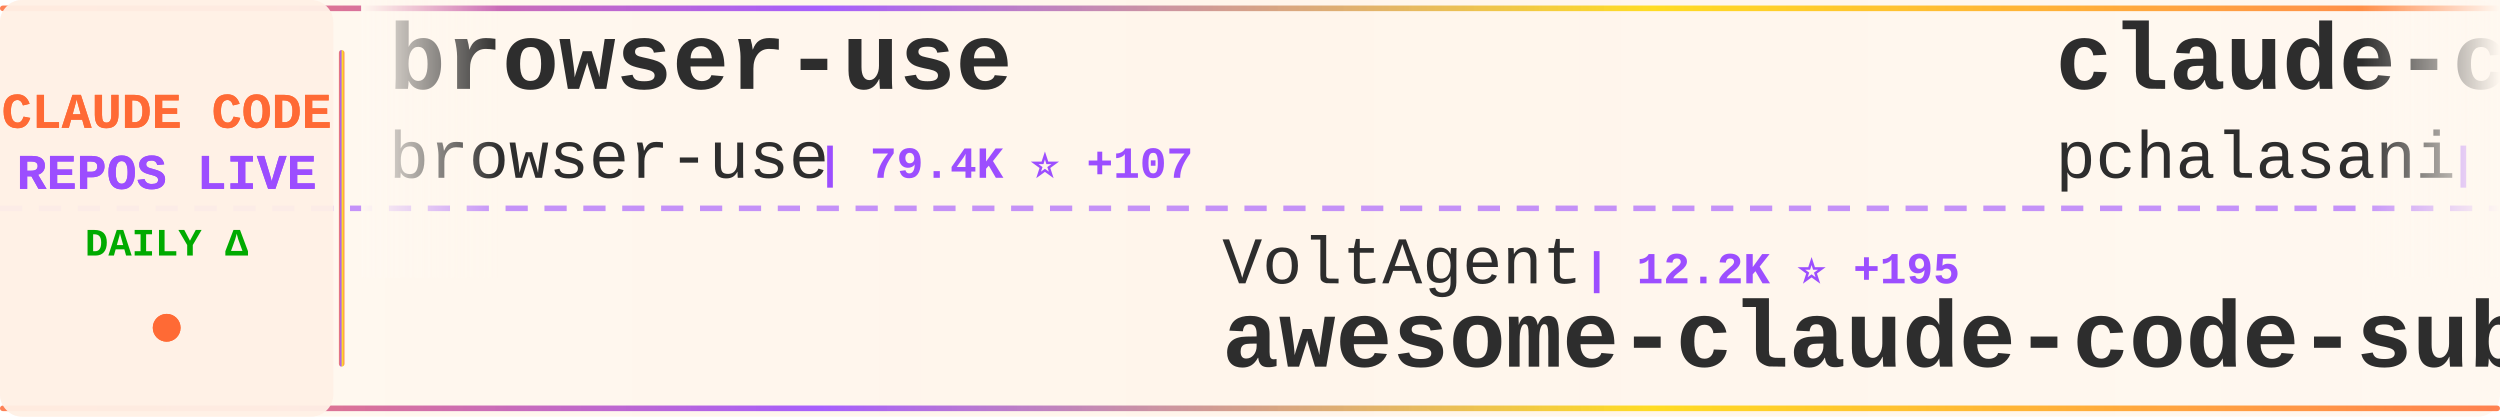
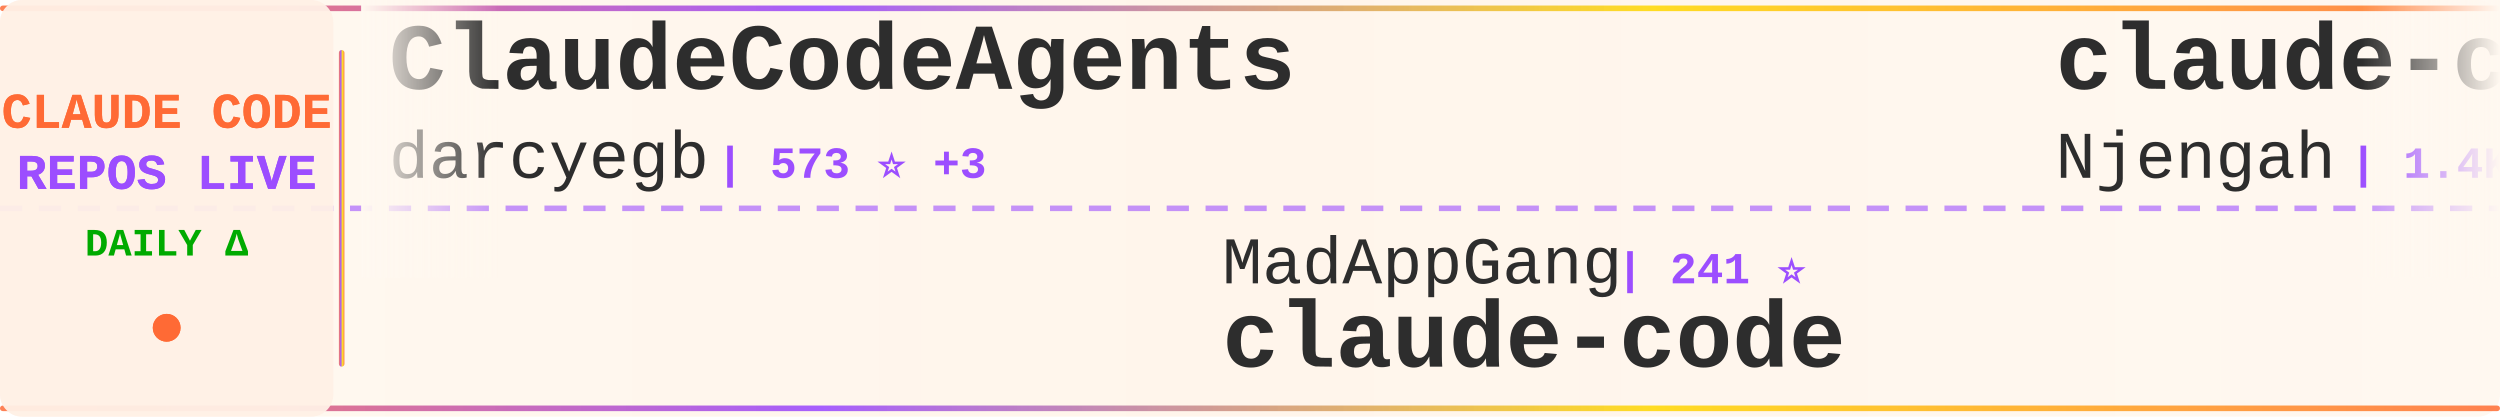
<svg xmlns="http://www.w3.org/2000/svg" width="900" height="150">
  <defs>
    <linearGradient id="tickerBg" x1="0%" y1="0%" x2="100%" y2="0%">
      <stop offset="0%" style="stop-color:#fff8f0;stop-opacity:0.98" />
      <stop offset="50%" style="stop-color:#fff5eb;stop-opacity:1" />
      <stop offset="100%" style="stop-color:#fff8f0;stop-opacity:0.98" />
    </linearGradient>
    <linearGradient id="borderGrad" x1="0%" y1="0%" x2="100%" y2="0%">
      <stop offset="0%" style="stop-color:#FF6B35;stop-opacity:0.85">
        <animate attributeName="stop-opacity" values="0.85;1;0.85" dur="2s" repeatCount="indefinite" />
      </stop>
      <stop offset="33%" style="stop-color:#9C4EFF;stop-opacity:0.9">
        <animate attributeName="stop-opacity" values="0.9;1;0.9" dur="2.2s" repeatCount="indefinite" />
      </stop>
      <stop offset="66%" style="stop-color:#FFD700;stop-opacity:0.85">
        <animate attributeName="stop-opacity" values="0.85;1;0.85" dur="1.8s" repeatCount="indefinite" />
      </stop>
      <stop offset="100%" style="stop-color:#FF6B35;stop-opacity:0.85">
        <animate attributeName="stop-opacity" values="0.85;1;0.85" dur="2s" repeatCount="indefinite" />
      </stop>
    </linearGradient>
    <filter id="textGlow">
      <feGaussianBlur stdDeviation="0.15" result="coloredBlur" />
      <feMerge>
        <feMergeNode in="coloredBlur" />
        <feMergeNode in="SourceGraphic" />
      </feMerge>
    </filter>
    <filter id="metricGlow">
      <feGaussianBlur stdDeviation="0.2" result="coloredBlur" />
      <feMerge>
        <feMergeNode in="coloredBlur" />
        <feMergeNode in="SourceGraphic" />
      </feMerge>
    </filter>
    <linearGradient id="leftFade" x1="0%" y1="0%" x2="100%" y2="0%">
      <stop offset="0%" style="stop-color:#fff8f0;stop-opacity:1" />
      <stop offset="100%" style="stop-color:#fff8f0;stop-opacity:0" />
    </linearGradient>
    <linearGradient id="rightFade" x1="0%" y1="0%" x2="100%" y2="0%">
      <stop offset="0%" style="stop-color:#fff8f0;stop-opacity:0" />
      <stop offset="100%" style="stop-color:#fff8f0;stop-opacity:1" />
    </linearGradient>
  </defs>
  <rect width="900" height="150" fill="url(#tickerBg)" rx="8" />
  <rect x="0" y="2" width="900" height="2" fill="url(#borderGrad)" rx="1" />
  <rect x="0" y="146" width="900" height="2" fill="url(#borderGrad)" rx="1" />
  <line x1="0" y1="75" x2="900" y2="75" stroke="#9C4EFF" stroke-width="2" stroke-dasharray="8 6" opacity="0.6" />
  <rect x="0" y="0" width="120" height="150" fill="#fff0e6" opacity="0.95" rx="8" />
  <text x="60" y="46" font-family="'Courier New', monospace" font-size="18" font-weight="bold" fill="#FF6B35" text-anchor="middle" filter="url(#textGlow)">
    CLAUDE CODE
  </text>
  <text x="60" y="68" font-family="'Courier New', monospace" font-size="18" font-weight="bold" fill="#9C4EFF" text-anchor="middle" filter="url(#textGlow)">
    REPOS LIVE
  </text>
  <text x="60" y="92" font-family="'Courier New', monospace" font-size="14" font-weight="bold" fill="#00aa00" text-anchor="middle">
    DAILY Δ
  </text>
  <circle cx="60" cy="118" r="5" fill="#FF6B35" filter="url(#metricGlow)">
    <animate attributeName="r" values="4;6;4" dur="1.5s" repeatCount="indefinite" />
    <animate attributeName="opacity" values="0.6;1;0.6" dur="1.5s" repeatCount="indefinite" />
  </circle>
  <rect x="122" y="18" width="2" height="114" fill="url(#borderGrad)" rx="1" />
  <clipPath id="tickerClip">
    <rect x="130" y="0" width="770" height="150" />
  </clipPath>
  <g clip-path="url(#tickerClip)">
    <g id="tickerItems">
      <animateTransform attributeName="transform" attributeType="XML" type="translate" from="0 0" to="-3000 0" dur="54s" repeatCount="indefinite" />
      <g transform="translate(0, 0)">
-         <text x="140" y="32" font-family="'Courier New', monospace" font-size="34" font-weight="bold" fill="#2d2d2d">browser-use</text>
-         <text x="140" y="64" font-family="'Courier New', monospace" font-size="24" font-weight="normal" fill="#2d2d2d" opacity="1.0">browser-use</text>
-         <text x="294" y="64" font-family="'Courier New', monospace" font-size="16" font-weight="bold" fill="#9C4EFF"> | 79.4K ⭐ +107</text>
+         <text x="140" y="32" font-family="'Courier New', monospace" font-size="34" font-weight="bold" fill="#2d2d2d">ClaudeCodeAgents</text>
+         <text x="140" y="64" font-family="'Courier New', monospace" font-size="24" font-weight="normal" fill="#2d2d2d" opacity="1.0">darcyegb</text>
+         <text x="258" y="64" font-family="'Courier New', monospace" font-size="16" font-weight="bold" fill="#9C4EFF"> | 573 ⭐ +3</text>
      </g>
      <g transform="translate(300, 0)">
-         <text x="140" y="102" font-family="'Courier New', monospace" font-size="24" font-weight="normal" fill="#2d2d2d" opacity="1.0">VoltAgent</text>
-         <text x="270" y="102" font-family="'Courier New', monospace" font-size="16" font-weight="bold" fill="#9C4EFF"> | 12.2K ⭐ +195</text>
-         <text x="140" y="132" font-family="'Courier New', monospace" font-size="34" font-weight="bold" fill="#2d2d2d">awesome-claude-code-suba...</text>
+         <text x="140" y="102" font-family="'Courier New', monospace" font-size="24" font-weight="normal" fill="#2d2d2d" opacity="1.0">MadAppGang</text>
+         <text x="282" y="102" font-family="'Courier New', monospace" font-size="16" font-weight="bold" fill="#9C4EFF"> | 241 ⭐</text>
+         <text x="140" y="132" font-family="'Courier New', monospace" font-size="34" font-weight="bold" fill="#2d2d2d">claude-code</text>
      </g>
      <g transform="translate(600, 0)">
-         <text x="140" y="32" font-family="'Courier New', monospace" font-size="34" font-weight="bold" fill="#2d2d2d">claude-code-tools</text>
-         <text x="140" y="64" font-family="'Courier New', monospace" font-size="24" font-weight="normal" fill="#2d2d2d" opacity="1.0">pchalasani</text>
-         <text x="282" y="64" font-family="'Courier New', monospace" font-size="16" font-weight="bold" fill="#9C4EFF"> | 1.5K ⭐ +4</text>
+         <text x="140" y="32" font-family="'Courier New', monospace" font-size="34" font-weight="bold" fill="#2d2d2d">claude-code-cheat-sheet</text>
+         <text x="140" y="64" font-family="'Courier New', monospace" font-size="24" font-weight="normal" fill="#2d2d2d" opacity="1.0">Njengah</text>
+         <text x="246" y="64" font-family="'Courier New', monospace" font-size="16" font-weight="bold" fill="#9C4EFF"> | 1.4K ⭐ +3</text>
      </g>
      <g transform="translate(900, 0)">
-         <text x="140" y="102" font-family="'Courier New', monospace" font-size="24" font-weight="normal" fill="#2d2d2d" opacity="1.0">greggh</text>
-         <text x="234" y="102" font-family="'Courier New', monospace" font-size="16" font-weight="bold" fill="#9C4EFF"> | 1.9K ⭐ +6</text>
-         <text x="140" y="132" font-family="'Courier New', monospace" font-size="34" font-weight="bold" fill="#2d2d2d">claude-code.nvim</text>
+         <text x="140" y="102" font-family="'Courier New', monospace" font-size="24" font-weight="normal" fill="#2d2d2d" opacity="1.0">cixingguangming55555</text>
+         <text x="402" y="102" font-family="'Courier New', monospace" font-size="16" font-weight="bold" fill="#9C4EFF"> | 2.5K ⭐</text>
+         <text x="140" y="132" font-family="'Courier New', monospace" font-size="34" font-weight="bold" fill="#2d2d2d">wechat-bot</text>
      </g>
      <g transform="translate(1200, 0)">
-         <text x="140" y="32" font-family="'Courier New', monospace" font-size="34" font-weight="bold" fill="#2d2d2d">idea-claude-code-gui</text>
-         <text x="140" y="64" font-family="'Courier New', monospace" font-size="24" font-weight="normal" fill="#2d2d2d" opacity="1.0">zhukunpenglinyutong</text>
-         <text x="390" y="64" font-family="'Courier New', monospace" font-size="16" font-weight="bold" fill="#9C4EFF"> | 1.4K ⭐ +19</text>
+         <text x="140" y="32" font-family="'Courier New', monospace" font-size="34" font-weight="bold" fill="#2d2d2d">Claude-Code-Communicatio...</text>
+         <text x="140" y="64" font-family="'Courier New', monospace" font-size="24" font-weight="normal" fill="#2d2d2d" opacity="1.0">nishimoto265</text>
+         <text x="306" y="64" font-family="'Courier New', monospace" font-size="16" font-weight="bold" fill="#9C4EFF"> | 492 ⭐</text>
      </g>
      <g transform="translate(1500, 0)">
-         <text x="140" y="102" font-family="'Courier New', monospace" font-size="24" font-weight="normal" fill="#2d2d2d" opacity="1.0">eyaltoledano</text>
-         <text x="306" y="102" font-family="'Courier New', monospace" font-size="16" font-weight="bold" fill="#9C4EFF"> | 25.7K ⭐ +24</text>
-         <text x="140" y="132" font-family="'Courier New', monospace" font-size="34" font-weight="bold" fill="#2d2d2d">claude-task-master</text>
+         <text x="140" y="102" font-family="'Courier New', monospace" font-size="24" font-weight="normal" fill="#2d2d2d" opacity="1.0">steipete</text>
+         <text x="258" y="102" font-family="'Courier New', monospace" font-size="16" font-weight="bold" fill="#9C4EFF"> | 1.1K ⭐</text>
+         <text x="140" y="132" font-family="'Courier New', monospace" font-size="34" font-weight="bold" fill="#2d2d2d">claude-code-mcp</text>
      </g>
      <g transform="translate(1800, 0)">
-         <text x="140" y="32" font-family="'Courier New', monospace" font-size="34" font-weight="bold" fill="#2d2d2d">Claude-Code-Usage-Monito...</text>
-         <text x="140" y="64" font-family="'Courier New', monospace" font-size="24" font-weight="normal" fill="#2d2d2d" opacity="1.0">Maciek-roboblog</text>
-         <text x="342" y="64" font-family="'Courier New', monospace" font-size="16" font-weight="bold" fill="#9C4EFF"> | 6.8K ⭐ +29</text>
+         <text x="140" y="32" font-family="'Courier New', monospace" font-size="34" font-weight="bold" fill="#2d2d2d">cc</text>
+         <text x="140" y="64" font-family="'Courier New', monospace" font-size="24" font-weight="normal" fill="#2d2d2d" opacity="1.0">kn1026</text>
+         <text x="234" y="64" font-family="'Courier New', monospace" font-size="16" font-weight="bold" fill="#9C4EFF"> | 703 ⭐</text>
      </g>
      <g transform="translate(2100, 0)">
-         <text x="140" y="102" font-family="'Courier New', monospace" font-size="24" font-weight="normal" fill="#2d2d2d" opacity="1.0">1rgs</text>
-         <text x="210" y="102" font-family="'Courier New', monospace" font-size="16" font-weight="bold" fill="#9C4EFF"> | 3.1K ⭐ +7</text>
-         <text x="140" y="132" font-family="'Courier New', monospace" font-size="34" font-weight="bold" fill="#2d2d2d">claude-code-proxy</text>
+         <text x="140" y="102" font-family="'Courier New', monospace" font-size="24" font-weight="normal" fill="#2d2d2d" opacity="1.0">obra</text>
+         <text x="210" y="102" font-family="'Courier New', monospace" font-size="16" font-weight="bold" fill="#9C4EFF"> | 68.8K ⭐ +1.1K</text>
+         <text x="140" y="132" font-family="'Courier New', monospace" font-size="34" font-weight="bold" fill="#2d2d2d">superpowers</text>
      </g>
      <g transform="translate(2400, 0)">
-         <text x="140" y="32" font-family="'Courier New', monospace" font-size="34" font-weight="bold" fill="#2d2d2d">claude-code-skills</text>
-         <text x="140" y="64" font-family="'Courier New', monospace" font-size="24" font-weight="normal" fill="#2d2d2d" opacity="1.0">daymade</text>
-         <text x="246" y="64" font-family="'Courier New', monospace" font-size="16" font-weight="bold" fill="#9C4EFF"> | 619 ⭐ +4</text>
+         <text x="140" y="32" font-family="'Courier New', monospace" font-size="34" font-weight="bold" fill="#2d2d2d">claude-code-requirements...</text>
+         <text x="140" y="64" font-family="'Courier New', monospace" font-size="24" font-weight="normal" fill="#2d2d2d" opacity="1.0">rizethereum</text>
+         <text x="294" y="64" font-family="'Courier New', monospace" font-size="16" font-weight="bold" fill="#9C4EFF"> | 1.7K ⭐</text>
      </g>
      <g transform="translate(2700, 0)">
-         <text x="140" y="102" font-family="'Courier New', monospace" font-size="24" font-weight="normal" fill="#2d2d2d" opacity="1.0">anthropics</text>
-         <text x="282" y="102" font-family="'Courier New', monospace" font-size="16" font-weight="bold" fill="#9C4EFF"> | 6.0K ⭐ +31</text>
-         <text x="140" y="132" font-family="'Courier New', monospace" font-size="34" font-weight="bold" fill="#2d2d2d">claude-code-action</text>
+         <text x="140" y="102" font-family="'Courier New', monospace" font-size="24" font-weight="normal" fill="#2d2d2d" opacity="1.0">0xfurai</text>
+         <text x="246" y="102" font-family="'Courier New', monospace" font-size="16" font-weight="bold" fill="#9C4EFF"> | 738 ⭐ +3</text>
+         <text x="140" y="132" font-family="'Courier New', monospace" font-size="34" font-weight="bold" fill="#2d2d2d">claude-code-subagents</text>
      </g>
      <g transform="translate(3000, 0)">
-         <text x="140" y="32" font-family="'Courier New', monospace" font-size="34" font-weight="bold" fill="#2d2d2d">browser-use</text>
-         <text x="140" y="64" font-family="'Courier New', monospace" font-size="24" font-weight="normal" fill="#2d2d2d" opacity="1.0">browser-use</text>
-         <text x="294" y="64" font-family="'Courier New', monospace" font-size="16" font-weight="bold" fill="#9C4EFF"> | 79.4K ⭐ +107</text>
+         <text x="140" y="32" font-family="'Courier New', monospace" font-size="34" font-weight="bold" fill="#2d2d2d">ClaudeCodeAgents</text>
+         <text x="140" y="64" font-family="'Courier New', monospace" font-size="24" font-weight="normal" fill="#2d2d2d" opacity="1.0">darcyegb</text>
+         <text x="258" y="64" font-family="'Courier New', monospace" font-size="16" font-weight="bold" fill="#9C4EFF"> | 573 ⭐ +3</text>
      </g>
      <g transform="translate(3300, 0)">
-         <text x="140" y="102" font-family="'Courier New', monospace" font-size="24" font-weight="normal" fill="#2d2d2d" opacity="1.0">VoltAgent</text>
-         <text x="270" y="102" font-family="'Courier New', monospace" font-size="16" font-weight="bold" fill="#9C4EFF"> | 12.2K ⭐ +195</text>
-         <text x="140" y="132" font-family="'Courier New', monospace" font-size="34" font-weight="bold" fill="#2d2d2d">awesome-claude-code-suba...</text>
+         <text x="140" y="102" font-family="'Courier New', monospace" font-size="24" font-weight="normal" fill="#2d2d2d" opacity="1.0">MadAppGang</text>
+         <text x="282" y="102" font-family="'Courier New', monospace" font-size="16" font-weight="bold" fill="#9C4EFF"> | 241 ⭐</text>
+         <text x="140" y="132" font-family="'Courier New', monospace" font-size="34" font-weight="bold" fill="#2d2d2d">claude-code</text>
      </g>
      <g transform="translate(3600, 0)">
-         <text x="140" y="32" font-family="'Courier New', monospace" font-size="34" font-weight="bold" fill="#2d2d2d">claude-code-tools</text>
-         <text x="140" y="64" font-family="'Courier New', monospace" font-size="24" font-weight="normal" fill="#2d2d2d" opacity="1.0">pchalasani</text>
-         <text x="282" y="64" font-family="'Courier New', monospace" font-size="16" font-weight="bold" fill="#9C4EFF"> | 1.5K ⭐ +4</text>
+         <text x="140" y="32" font-family="'Courier New', monospace" font-size="34" font-weight="bold" fill="#2d2d2d">claude-code-cheat-sheet</text>
+         <text x="140" y="64" font-family="'Courier New', monospace" font-size="24" font-weight="normal" fill="#2d2d2d" opacity="1.0">Njengah</text>
+         <text x="246" y="64" font-family="'Courier New', monospace" font-size="16" font-weight="bold" fill="#9C4EFF"> | 1.4K ⭐ +3</text>
      </g>
      <g transform="translate(3900, 0)">
-         <text x="140" y="102" font-family="'Courier New', monospace" font-size="24" font-weight="normal" fill="#2d2d2d" opacity="1.0">greggh</text>
-         <text x="234" y="102" font-family="'Courier New', monospace" font-size="16" font-weight="bold" fill="#9C4EFF"> | 1.9K ⭐ +6</text>
-         <text x="140" y="132" font-family="'Courier New', monospace" font-size="34" font-weight="bold" fill="#2d2d2d">claude-code.nvim</text>
+         <text x="140" y="102" font-family="'Courier New', monospace" font-size="24" font-weight="normal" fill="#2d2d2d" opacity="1.0">cixingguangming55555</text>
+         <text x="402" y="102" font-family="'Courier New', monospace" font-size="16" font-weight="bold" fill="#9C4EFF"> | 2.5K ⭐</text>
+         <text x="140" y="132" font-family="'Courier New', monospace" font-size="34" font-weight="bold" fill="#2d2d2d">wechat-bot</text>
      </g>
    </g>
  </g>
  <rect x="130" y="0" width="50" height="100" fill="url(#leftFade)" />
  <rect x="850" y="0" width="50" height="100" fill="url(#rightFade)" />
</svg>
